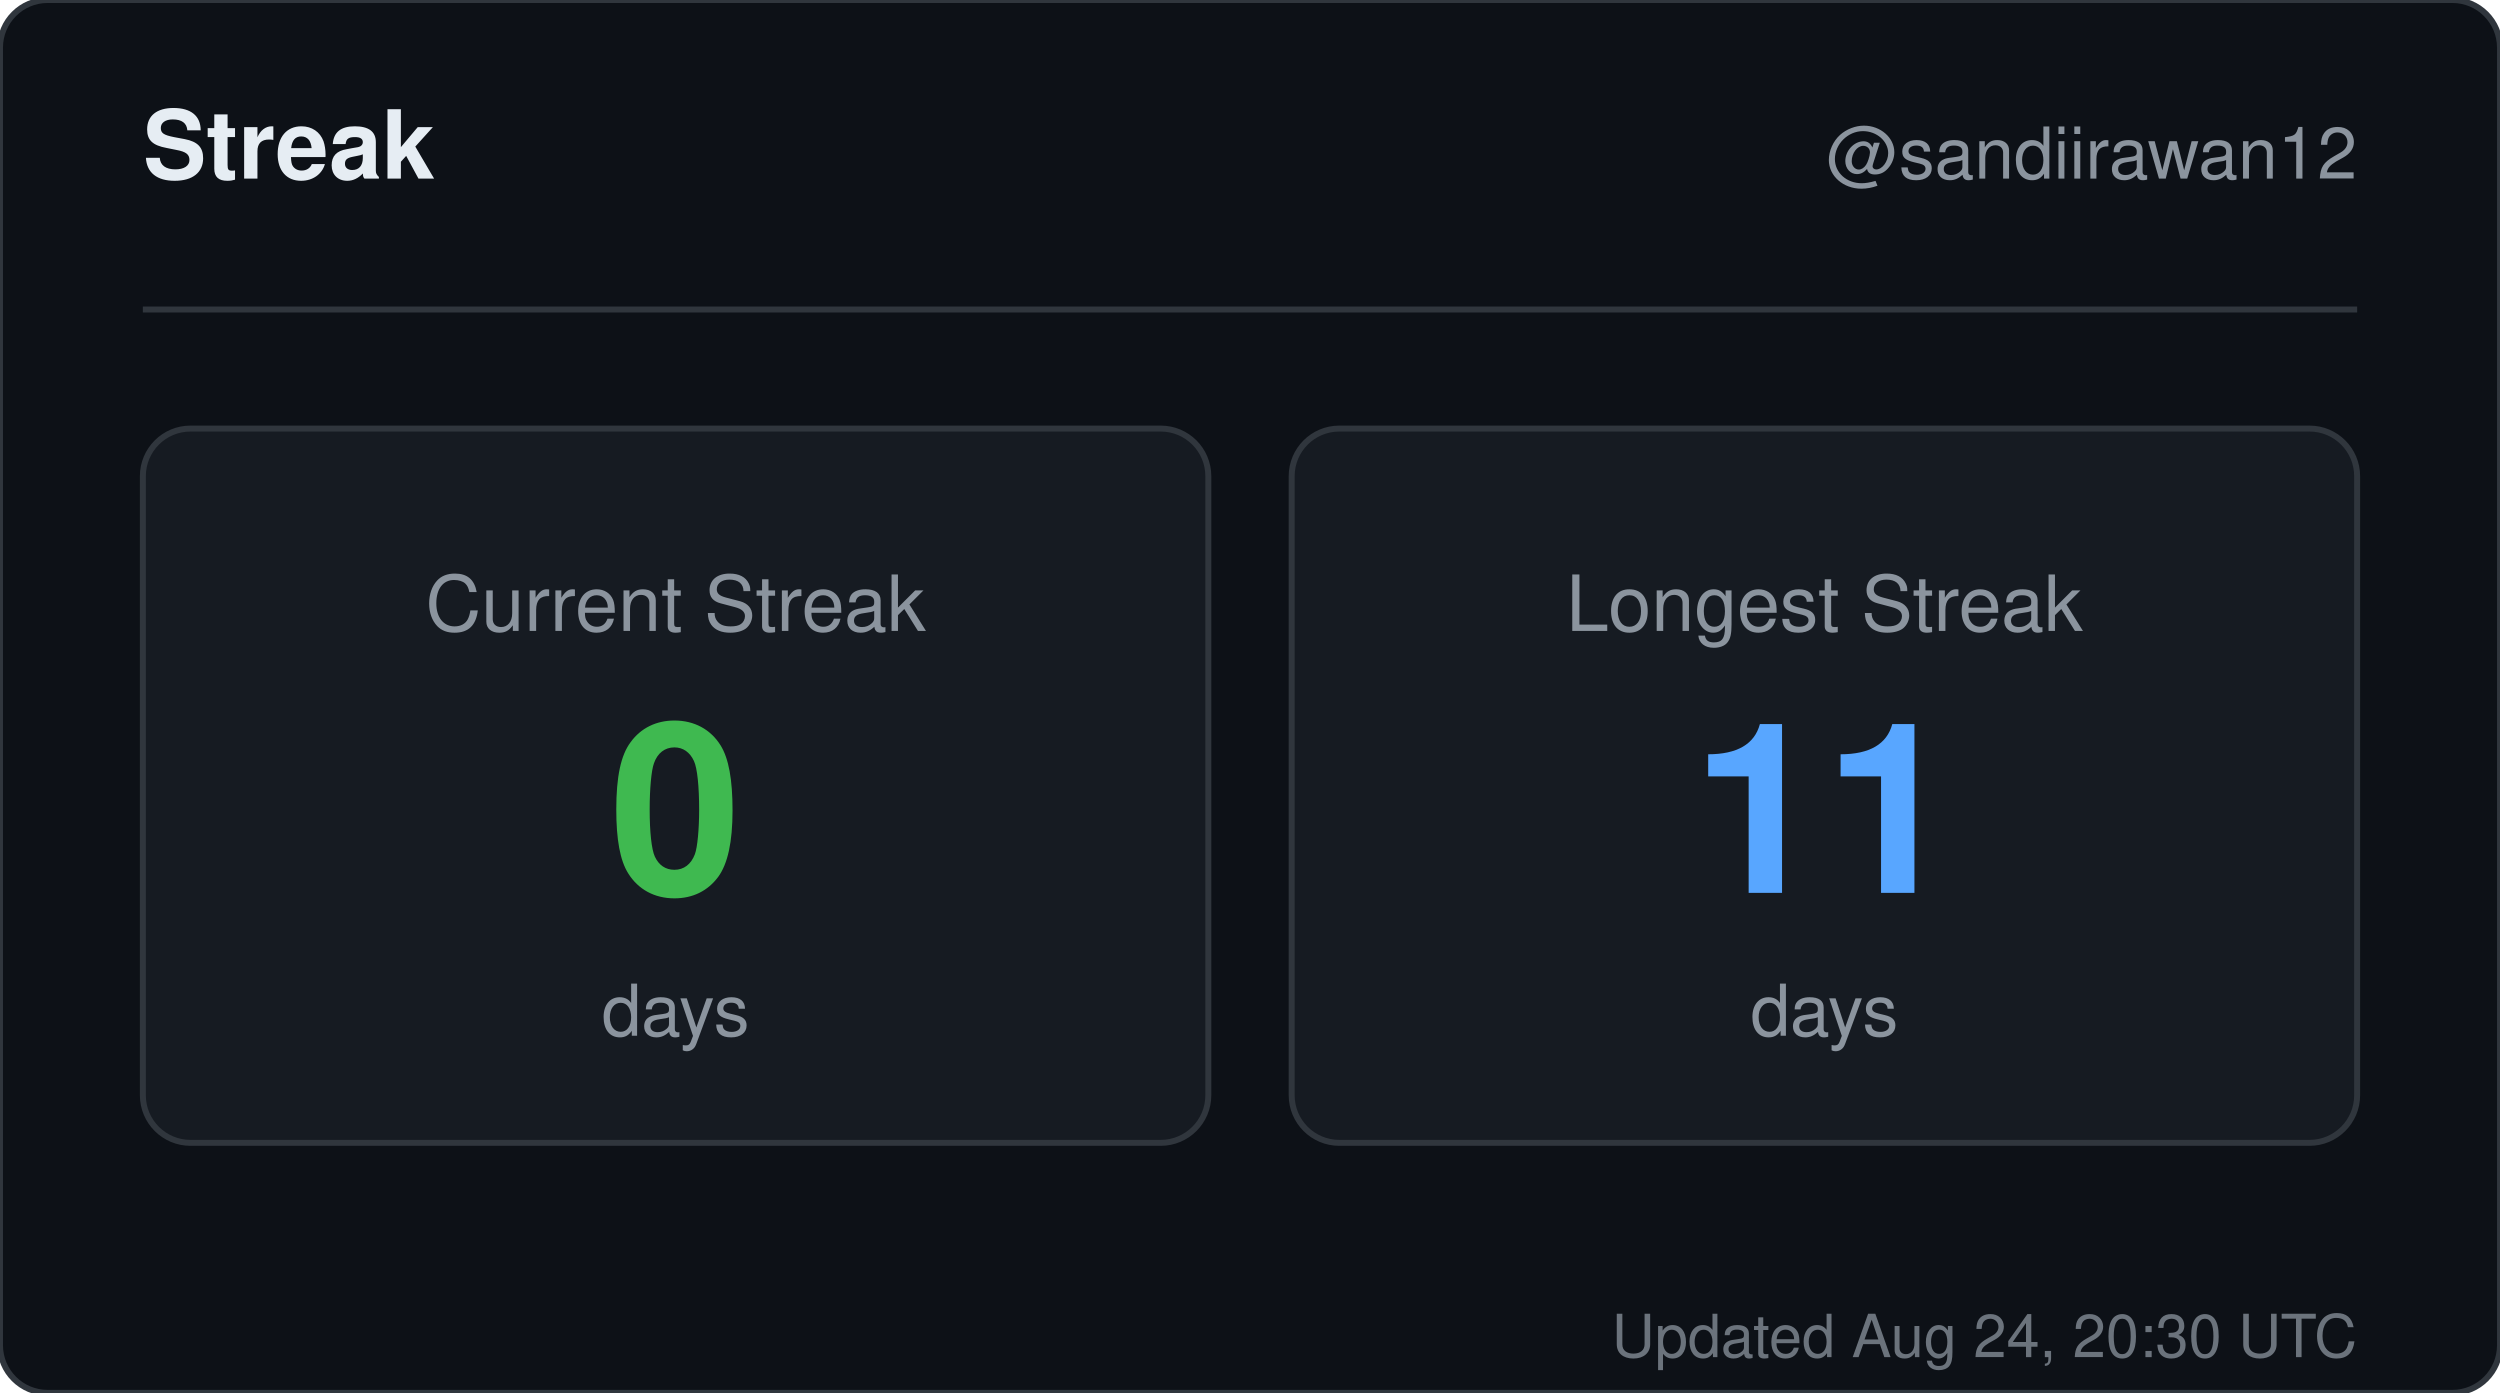
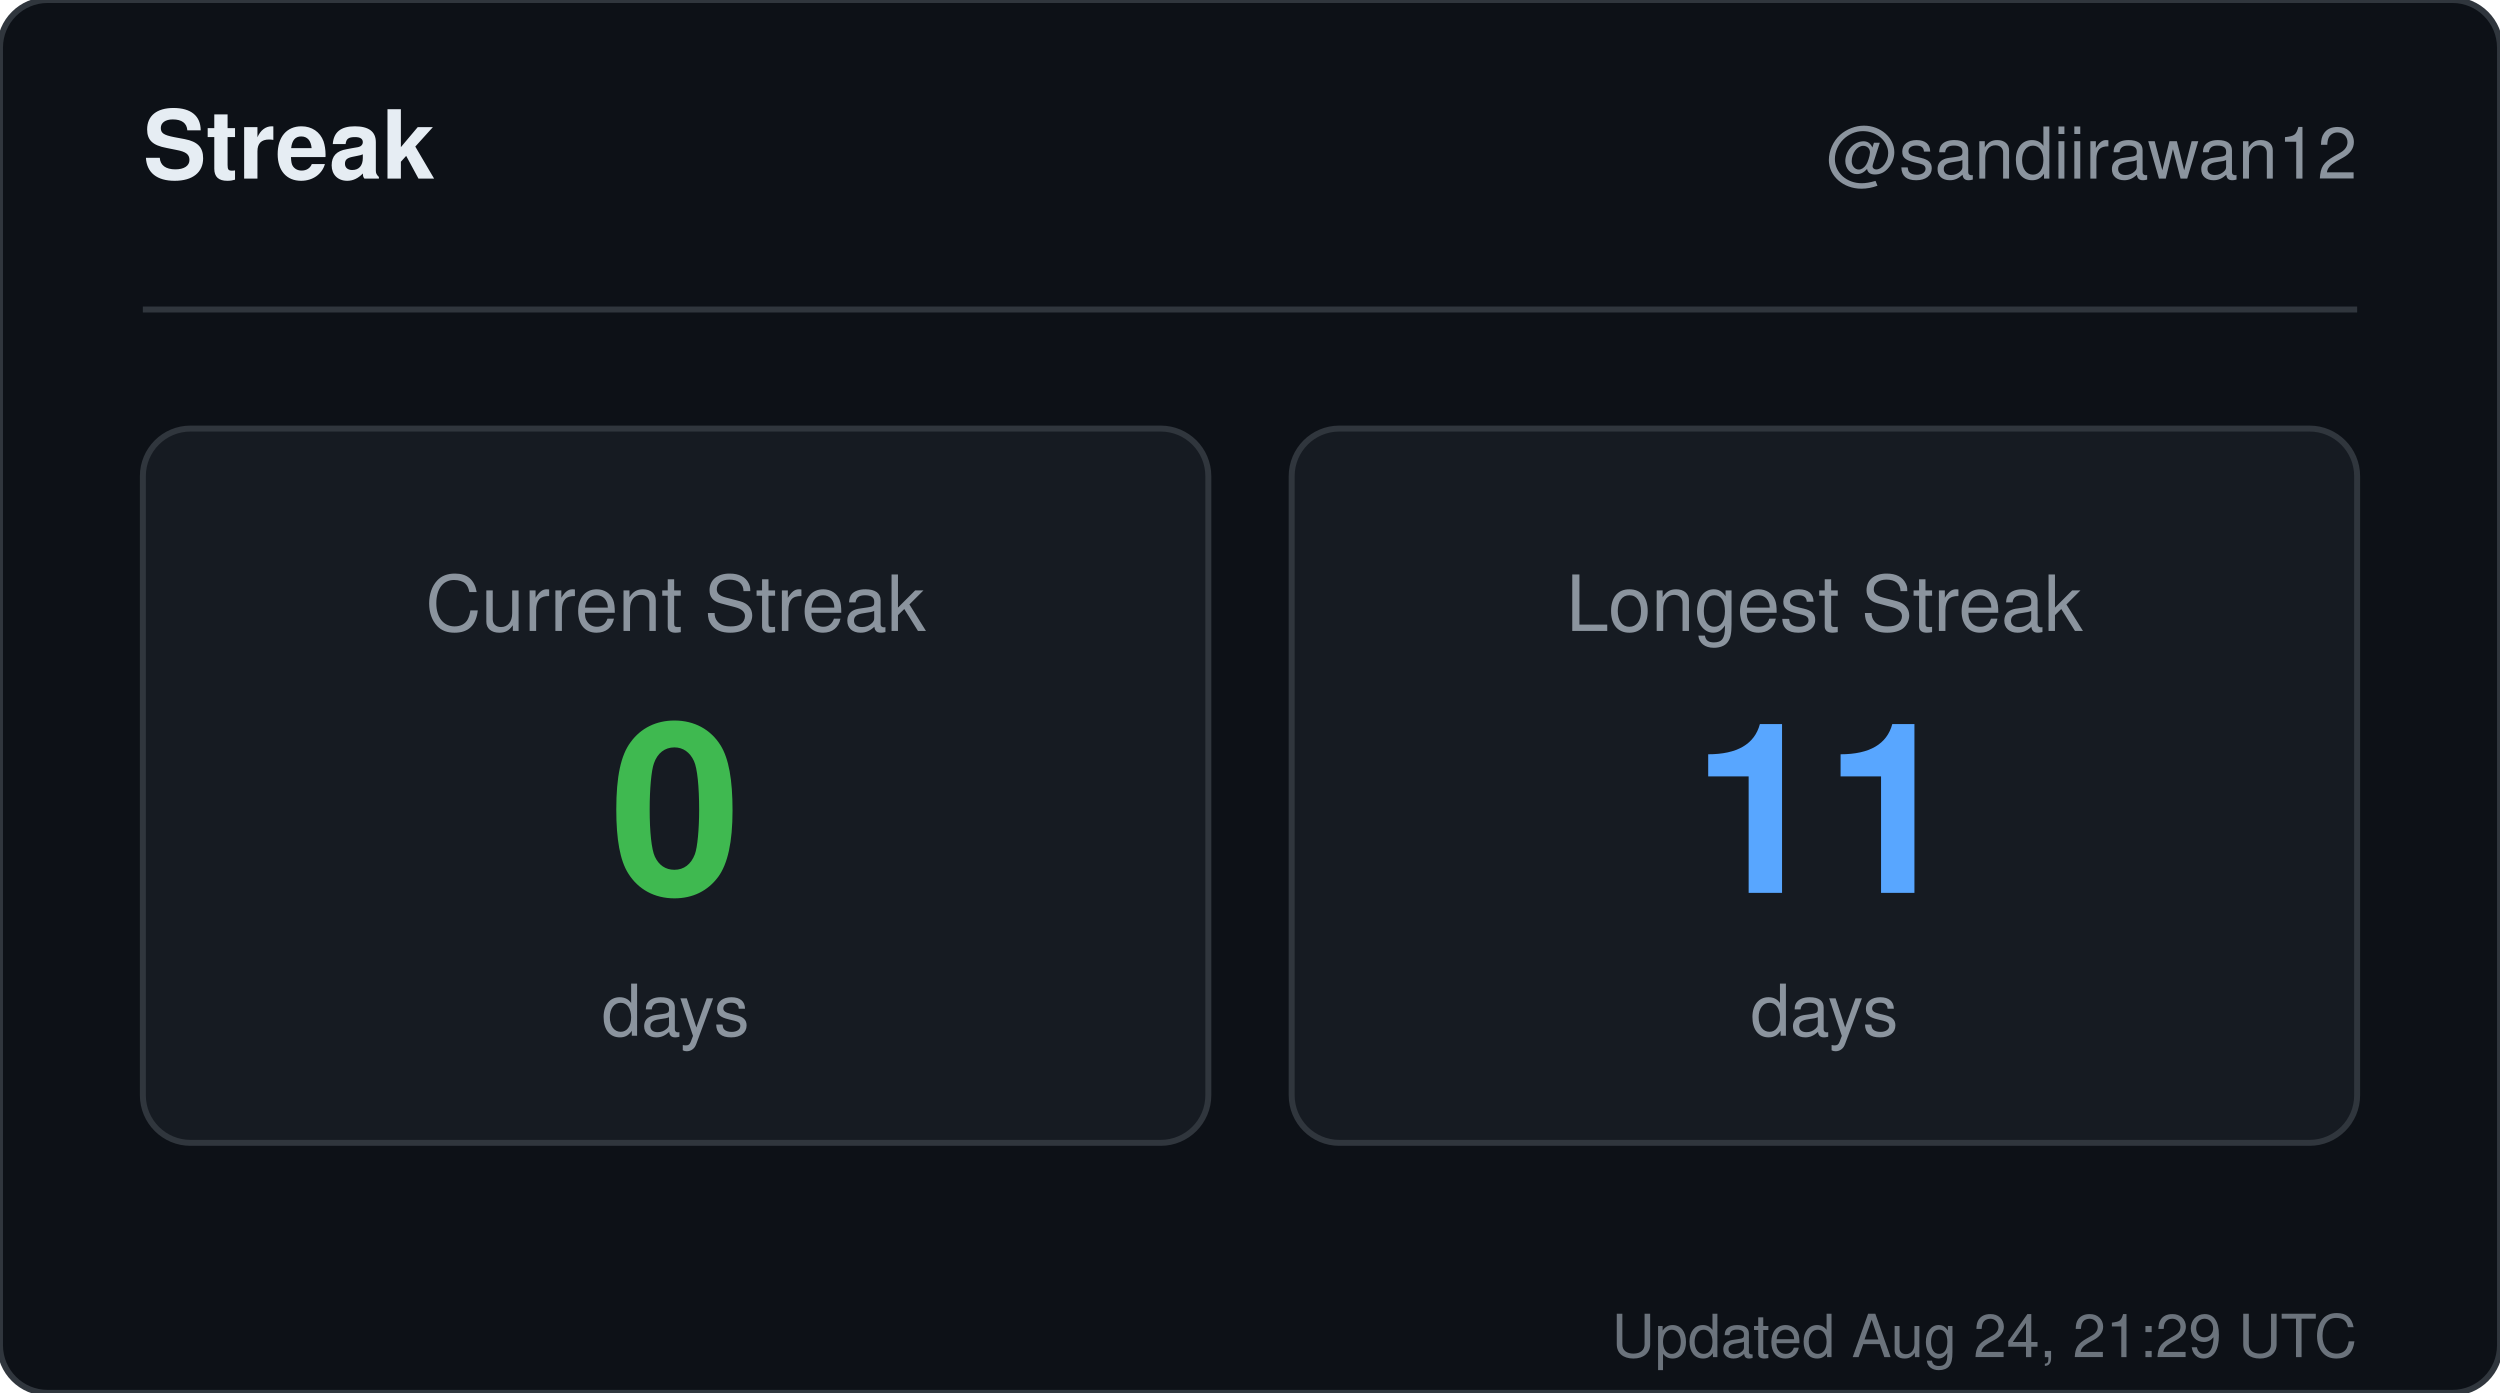
<svg xmlns="http://www.w3.org/2000/svg" width="420" height="234" viewBox="0 0 420 234" role="img" aria-label="Streak for sandiirawan12">
  <rect width="420" height="234" rx="8" fill="#0d1117" stroke="#30363d" />
  <g font-family="-apple-system, BlinkMacSystemFont, Segoe UI, Helvetica, Arial, sans-serif">
    <text x="24" y="30" fill="#e6edf3" font-size="16" font-weight="700">Streak</text>
    <text x="396" y="30" fill="#8b949e" font-size="12" text-anchor="end">@sandiirawan12</text>
    <line x1="24" y1="52" x2="396" y2="52" stroke="#30363d" />
    <rect x="24" y="72" width="179" height="120" rx="8" fill="#161b22" stroke="#30363d" />
    <text x="113.5" y="106" fill="#8b949e" font-size="13" text-anchor="middle">Current Streak</text>
    <text x="113.5" y="150" fill="#3fb950" font-size="40" font-weight="700" text-anchor="middle">0</text>
    <text x="113.5" y="174" fill="#8b949e" font-size="12" text-anchor="middle">days</text>
    <rect x="217" y="72" width="179" height="120" rx="8" fill="#161b22" stroke="#30363d" />
    <text x="306.5" y="106" fill="#8b949e" font-size="13" text-anchor="middle">Longest Streak</text>
    <text x="306.5" y="150" fill="#58a6ff" font-size="40" font-weight="700" text-anchor="middle">11</text>
    <text x="306.5" y="174" fill="#8b949e" font-size="12" text-anchor="middle">days</text>
-     <text x="396" y="228" fill="#8b949e" font-size="10" text-anchor="end" opacity="0.75">Updated Aug 24, 20:30 UTC</text>
+     <text x="396" y="228" fill="#8b949e" font-size="10" text-anchor="end" opacity="0.75">Updated Aug 24, 21:29 UTC</text>
  </g>
</svg>
